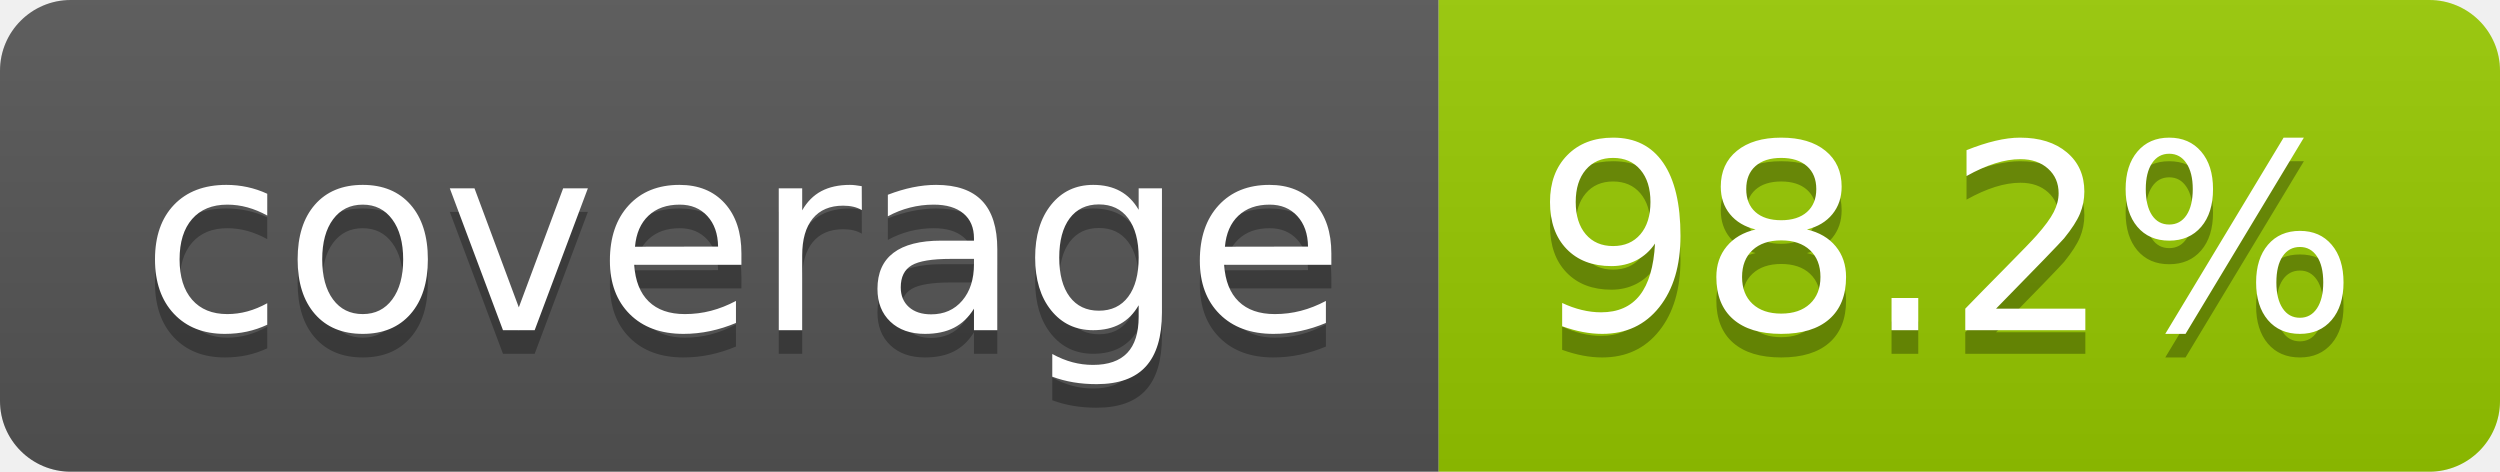
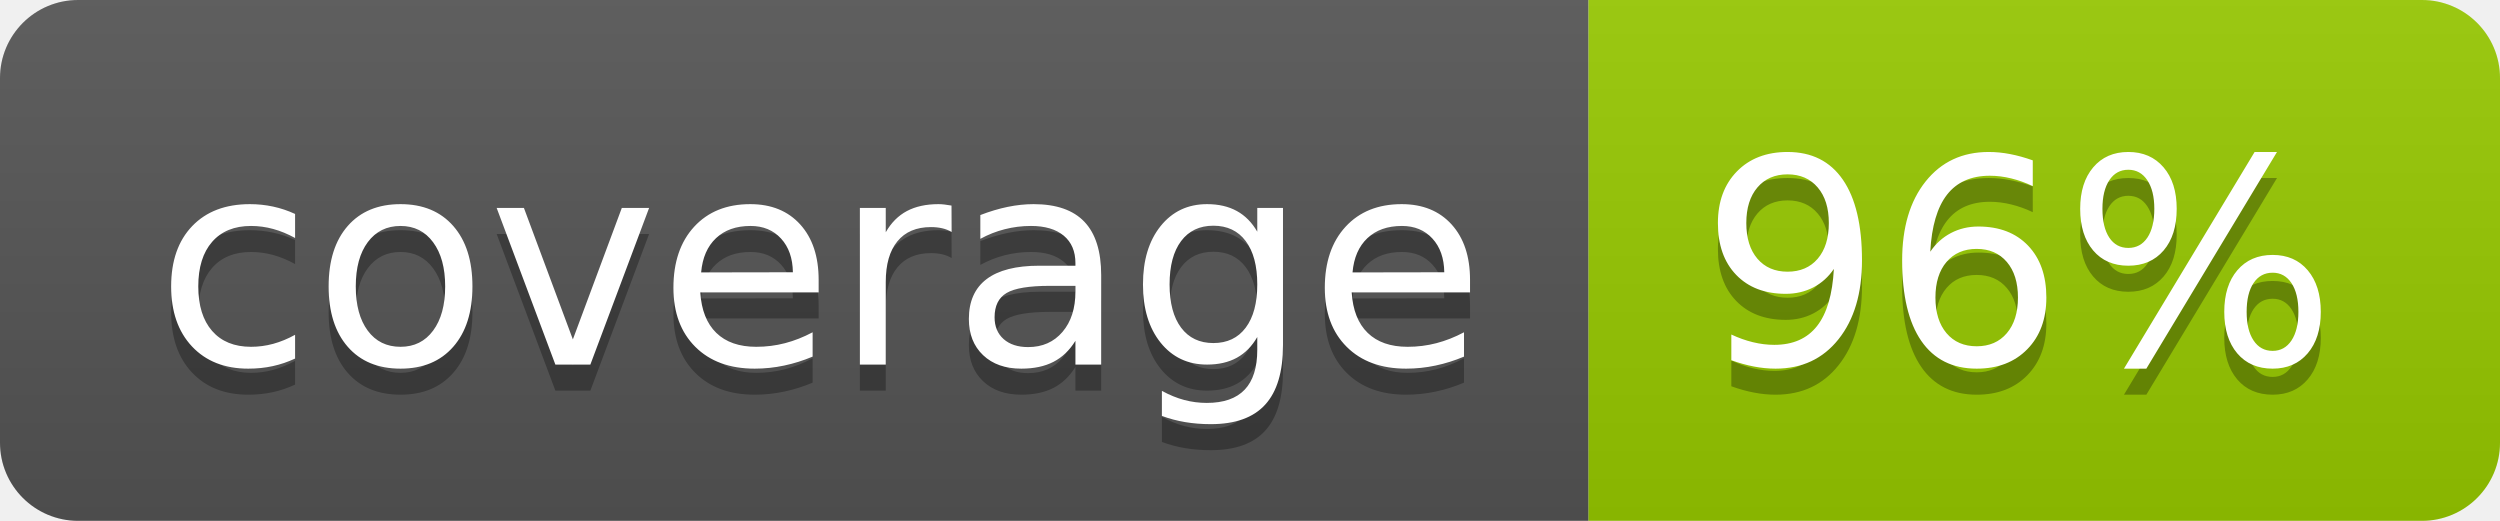
- <svg xmlns="http://www.w3.org/2000/svg" width="106" height="20" role="img" aria-label="coverage: 98.2%">
+ <svg xmlns="http://www.w3.org/2000/svg" width="96" height="20" role="img" aria-label="coverage: 96%">
  <linearGradient id="s" x2="0" y2="100%">
    <stop offset="0" stop-color="#bbb" stop-opacity=".1" />
    <stop offset="1" stop-opacity=".1" />
  </linearGradient>
  <clipPath id="r">
-     <rect width="106" height="20" rx="3" fill="#fff" />
+     <rect width="96" height="20" rx="3" fill="#fff" />
  </clipPath>
  <g clip-path="url(#r)">
    <rect width="61" height="20" fill="#555" />
-     <rect x="61" width="45" height="20" fill="#97ca00" />
-     <rect width="106" height="20" fill="url(#s)" />
+     <rect x="61" width="35" height="20" fill="#97ca00" />
+     <rect width="96" height="20" fill="url(#s)" />
  </g>
  <g fill="#fff" text-anchor="middle" font-family="Verdana,Geneva,DejaVu Sans,sans-serif" text-rendering="geometricPrecision" font-size="110">
    <text aria-hidden="true" x="315" y="150" fill="#010101" fill-opacity=".3" transform="scale(.1)" textLength="510">coverage</text>
    <text x="315" y="140" transform="scale(.1)" fill="#fff" textLength="510">coverage</text>
-     <text aria-hidden="true" x="825" y="150" fill="#010101" fill-opacity=".3" transform="scale(.1)" textLength="350">98.2%</text>
-     <text x="825" y="140" transform="scale(.1)" fill="#fff" textLength="350">98.2%</text>
+     <text aria-hidden="true" x="775" y="150" fill="#010101" fill-opacity=".3" transform="scale(.1)" textLength="245">96%</text>
+     <text x="775" y="140" transform="scale(.1)" fill="#fff" textLength="245">96%</text>
  </g>
</svg>
